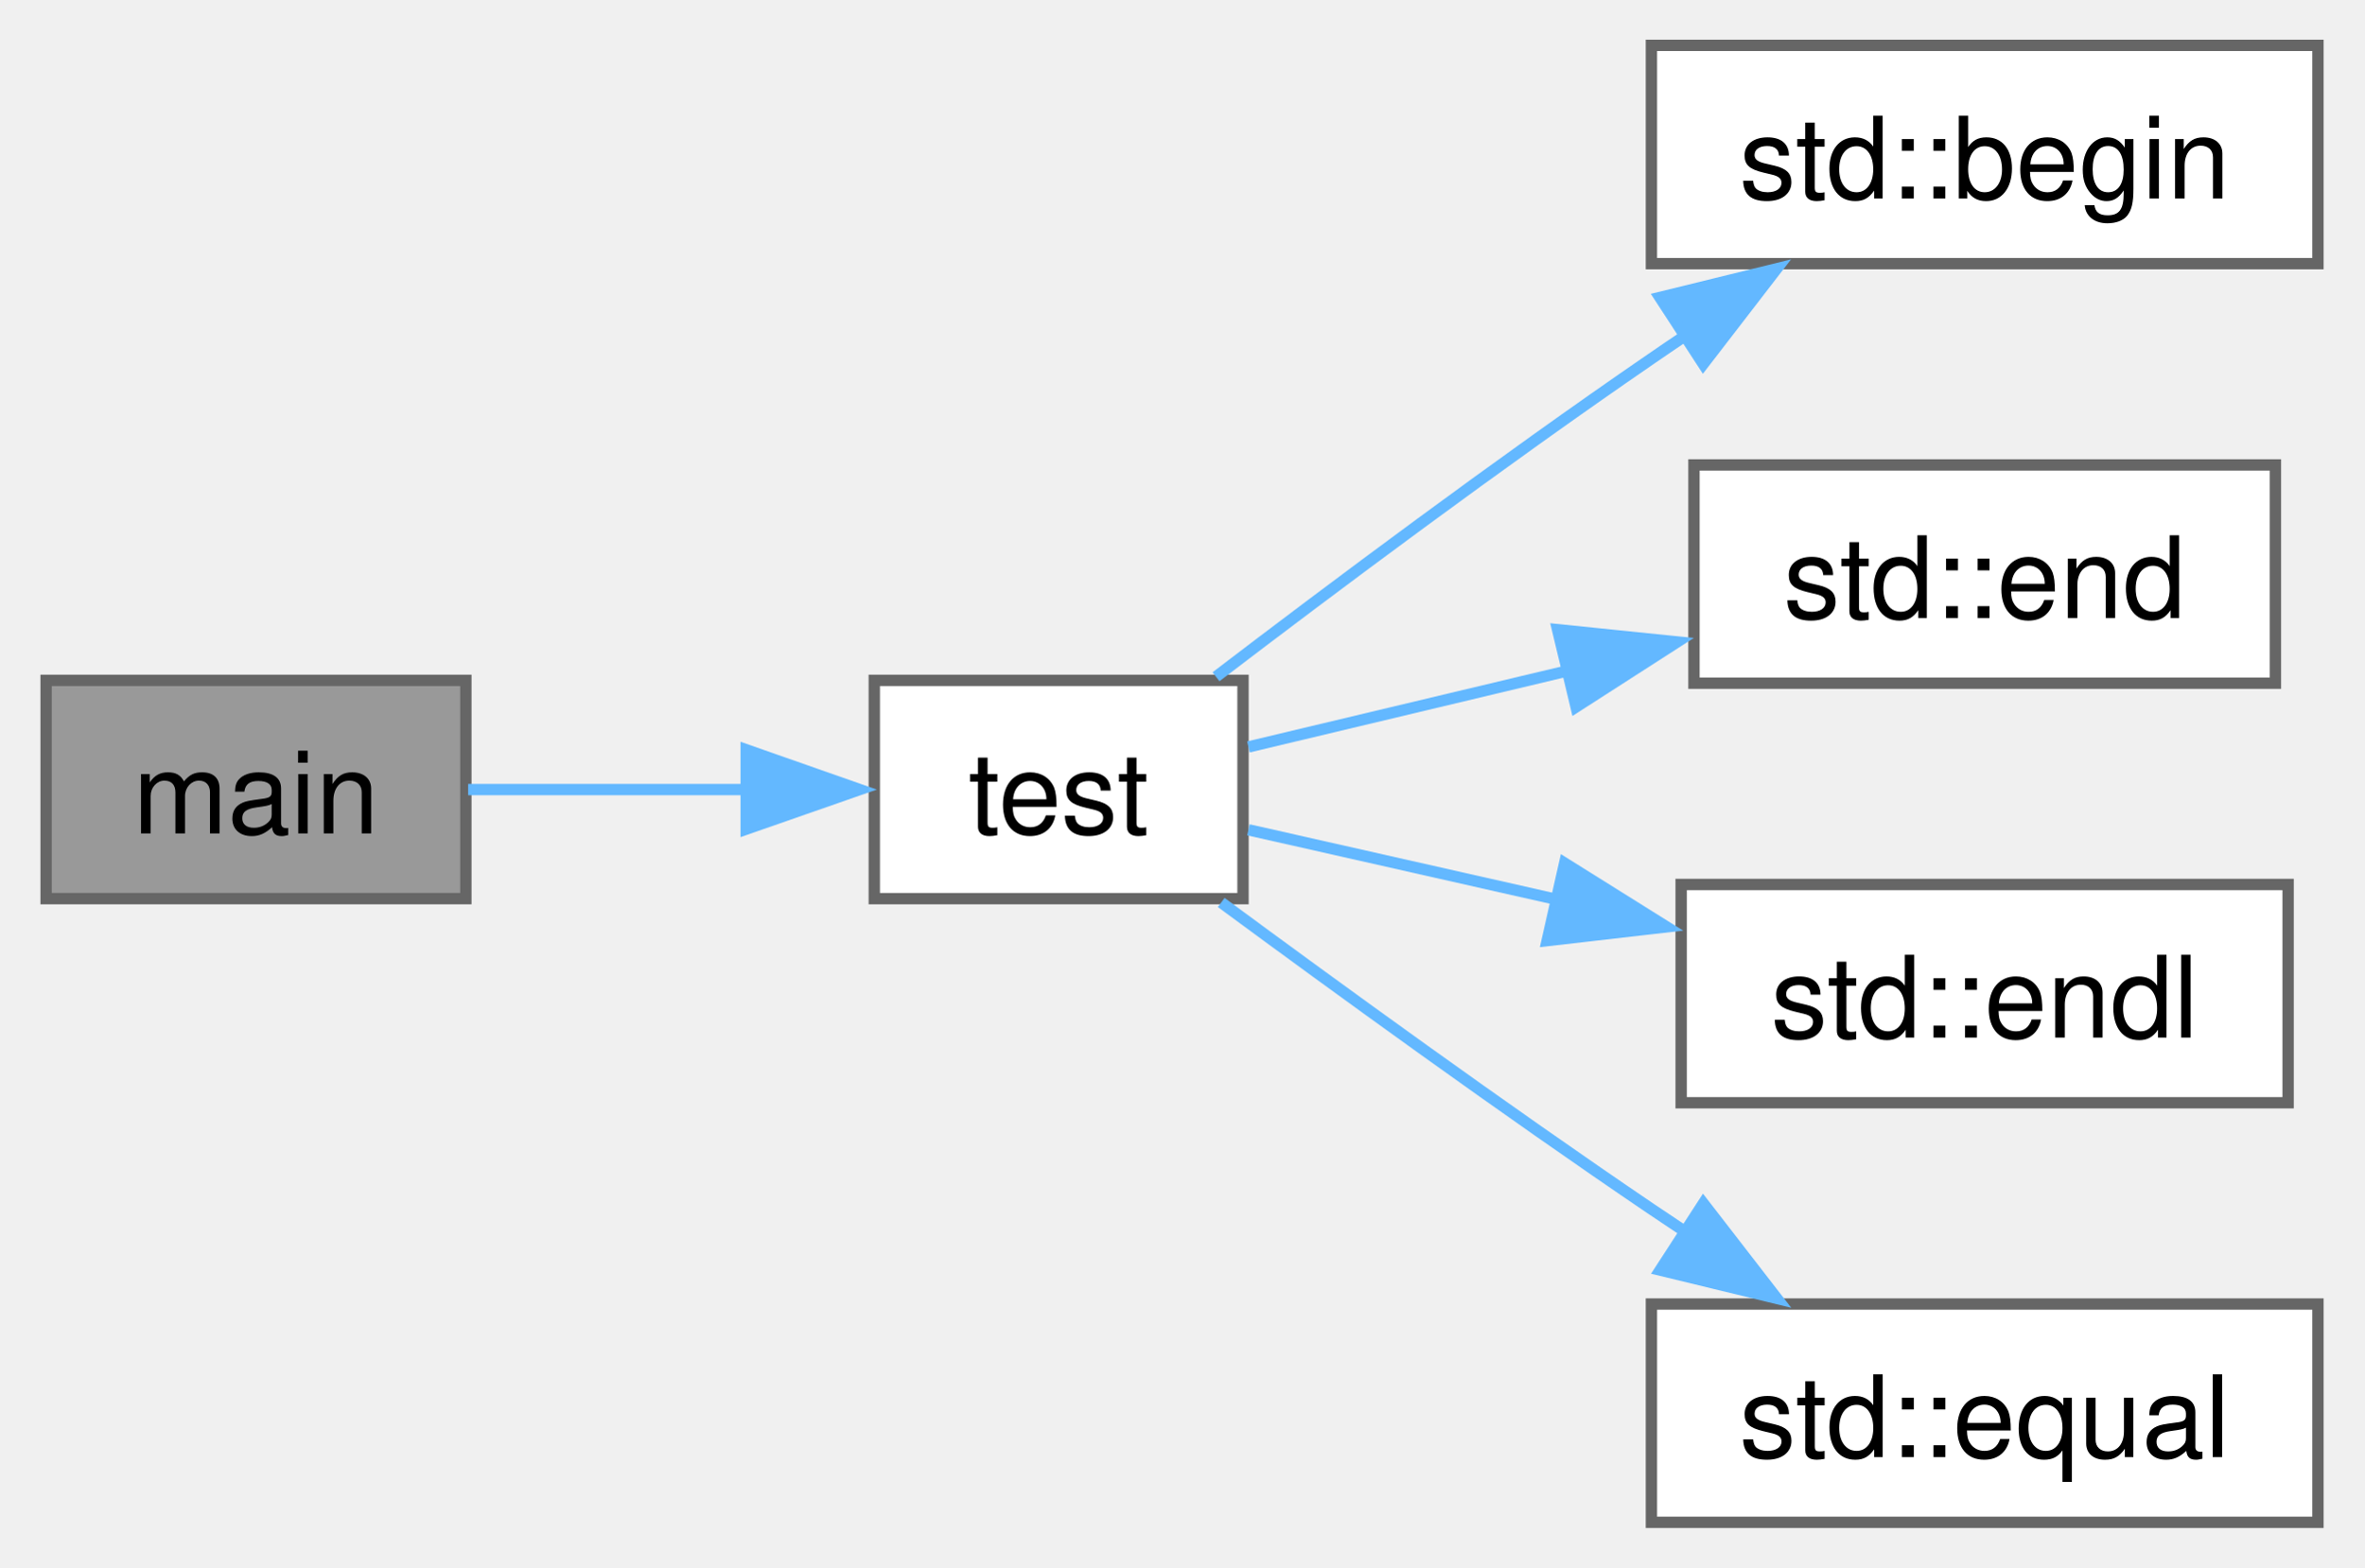
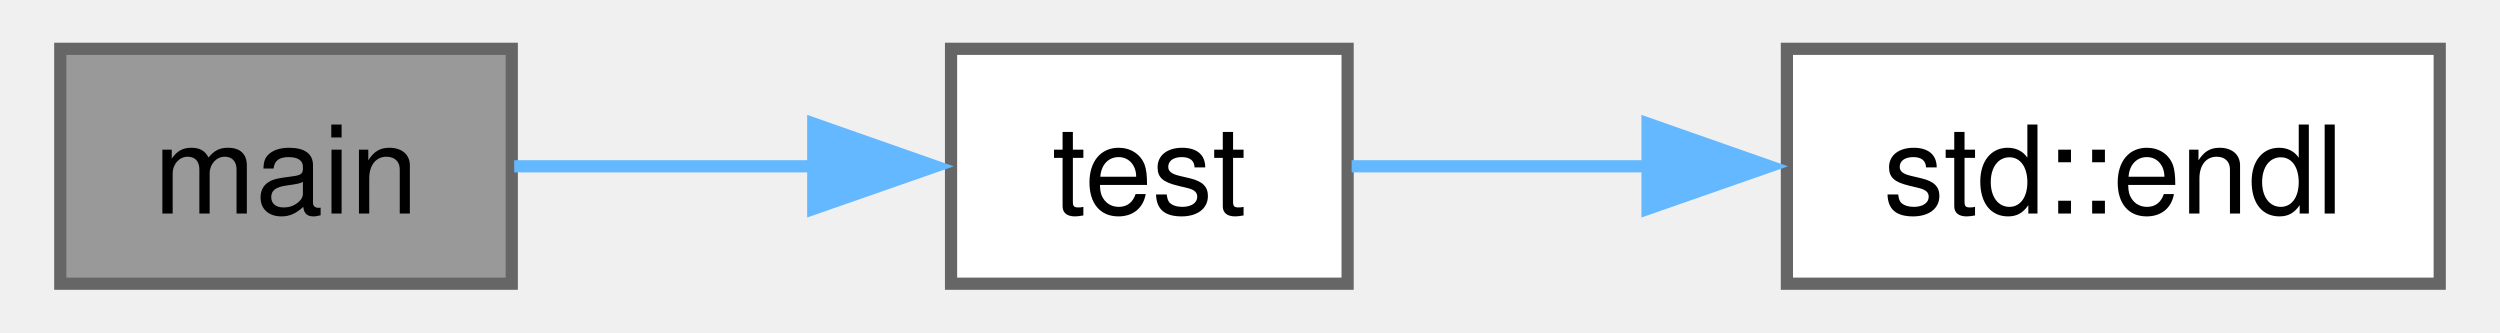
- <svg xmlns="http://www.w3.org/2000/svg" xmlns:xlink="http://www.w3.org/1999/xlink" width="208pt" height="138pt" viewBox="0.00 0.00 208.25 138.25">
-   <g id="graph0" class="graph" transform="scale(1 1) rotate(0) translate(4 134.25)">
+ <svg xmlns="http://www.w3.org/2000/svg" xmlns:xlink="http://www.w3.org/1999/xlink" width="203pt" height="27pt" viewBox="0.00 0.00 203.00 27.25">
+   <g id="graph0" class="graph" transform="scale(1 1) rotate(0) translate(4 23.25)">
    <g id="node1" class="node">
      <g id="a_node1">
        <a xlink:title="Main function.">
-           <polygon fill="#999999" stroke="#666666" points="37,-74.25 0,-74.25 0,-55 37,-55 37,-74.25" />
-           <text text-anchor="middle" x="18.5" y="-60.75" font-family="Helvetica,sans-Serif" font-size="10.00">main</text>
+           <polygon fill="#999999" stroke="#666666" points="37,-19.25 0,-19.25 0,0 37,0 37,-19.25" />
+           <text text-anchor="middle" x="18.5" y="-5.75" font-family="Helvetica,sans-Serif" font-size="10.00">main</text>
        </a>
      </g>
    </g>
    <g id="node2" class="node">
      <g id="a_node2">
        <a xlink:href="../../db/d27/n__bonacci_8cpp.html#aa8dca7b867074164d5f45b0f3851269d" target="_top" xlink:title="Self-test implementations.">
-           <polygon fill="white" stroke="#666666" points="105.5,-74.25 73,-74.25 73,-55 105.5,-55 105.5,-74.25" />
-           <text text-anchor="middle" x="89.25" y="-60.75" font-family="Helvetica,sans-Serif" font-size="10.00">test</text>
+           <polygon fill="white" stroke="#666666" points="105.5,-19.25 73,-19.25 73,0 105.5,0 105.5,-19.25" />
+           <text text-anchor="middle" x="89.25" y="-5.75" font-family="Helvetica,sans-Serif" font-size="10.00">test</text>
        </a>
      </g>
    </g>
    <g id="edge1" class="edge">
-       <path fill="none" stroke="#63b8ff" d="M37.2,-64.62C44.67,-64.62 53.52,-64.62 61.73,-64.62" />
-       <polygon fill="#63b8ff" stroke="#63b8ff" points="61.71,-68.13 71.71,-64.62 61.71,-61.13 61.71,-68.13" />
+       <path fill="none" stroke="#63b8ff" d="M37.2,-9.62C44.67,-9.62 53.52,-9.62 61.73,-9.62" />
+       <polygon fill="#63b8ff" stroke="#63b8ff" points="61.71,-13.13 71.71,-9.62 61.71,-6.13 61.71,-13.13" />
    </g>
    <g id="node3" class="node">
      <g id="a_node3">
-         <a target="_blank" xlink:href="http://en.cppreference.com/w/cpp/iterator/begin.html#" xlink:title=" ">
-           <polygon fill="white" stroke="#666666" points="200.25,-130.25 141.5,-130.25 141.5,-111 200.25,-111 200.25,-130.25" />
-           <text text-anchor="middle" x="170.88" y="-116.75" font-family="Helvetica,sans-Serif" font-size="10.00">std::begin</text>
+         <a target="_blank" xlink:href="http://en.cppreference.com/w/cpp/io/manip/endl.html#" xlink:title=" ">
+           <polygon fill="white" stroke="#666666" points="195,-19.25 141.5,-19.25 141.5,0 195,0 195,-19.25" />
+           <text text-anchor="middle" x="168.25" y="-5.75" font-family="Helvetica,sans-Serif" font-size="10.00">std::endl</text>
        </a>
      </g>
    </g>
    <g id="edge2" class="edge">
-       <path fill="none" stroke="#63b8ff" d="M103.12,-74.57C113.37,-82.4 128.17,-93.47 141.5,-102.62 142.46,-103.29 143.45,-103.95 144.44,-104.62" />
-       <polygon fill="#63b8ff" stroke="#63b8ff" points="142.25,-108.02 152.54,-110.55 146.07,-102.15 142.25,-108.02" />
-     </g>
-     <g id="node4" class="node">
-       <g id="a_node4">
-         <a target="_blank" xlink:href="http://en.cppreference.com/w/cpp/iterator/end.html#" xlink:title=" ">
-           <polygon fill="white" stroke="#666666" points="196.5,-93.25 145.25,-93.25 145.25,-74 196.5,-74 196.5,-93.25" />
-           <text text-anchor="middle" x="170.88" y="-79.75" font-family="Helvetica,sans-Serif" font-size="10.00">std::end</text>
-         </a>
-       </g>
-     </g>
-     <g id="edge3" class="edge">
-       <path fill="none" stroke="#63b8ff" d="M105.98,-68.38C114.1,-70.32 124.37,-72.77 134.28,-75.13" />
-       <polygon fill="#63b8ff" stroke="#63b8ff" points="133.23,-78.72 143.77,-77.64 134.86,-71.91 133.23,-78.72" />
-     </g>
-     <g id="node5" class="node">
-       <g id="a_node5">
-         <a target="_blank" xlink:href="http://en.cppreference.com/w/cpp/io/manip/endl.html#" xlink:title=" ">
-           <polygon fill="white" stroke="#666666" points="197.62,-56.25 144.12,-56.25 144.12,-37 197.62,-37 197.62,-56.25" />
-           <text text-anchor="middle" x="170.88" y="-42.75" font-family="Helvetica,sans-Serif" font-size="10.00">std::endl</text>
-         </a>
-       </g>
-     </g>
-     <g id="edge4" class="edge">
-       <path fill="none" stroke="#63b8ff" d="M105.98,-61.07C113.82,-59.3 123.65,-57.07 133.23,-54.91" />
-       <polygon fill="#63b8ff" stroke="#63b8ff" points="133.85,-58.13 142.83,-52.51 132.31,-51.3 133.85,-58.13" />
-     </g>
-     <g id="node6" class="node">
-       <g id="a_node6">
-         <a target="_blank" xlink:href="http://en.cppreference.com/w/cpp/algorithm/equal.html#" xlink:title=" ">
-           <polygon fill="white" stroke="#666666" points="200.25,-19.25 141.5,-19.25 141.5,0 200.25,0 200.25,-19.25" />
-           <text text-anchor="middle" x="170.88" y="-5.75" font-family="Helvetica,sans-Serif" font-size="10.00">std::equal</text>
-         </a>
-       </g>
-     </g>
-     <g id="edge5" class="edge">
-       <path fill="none" stroke="#63b8ff" d="M103.58,-54.66C113.84,-47.09 128.42,-36.49 141.5,-27.62 142.47,-26.97 143.45,-26.31 144.46,-25.64" />
-       <polygon fill="#63b8ff" stroke="#63b8ff" points="146.08,-28.12 152.56,-19.74 142.27,-22.24 146.08,-28.12" />
+       <path fill="none" stroke="#63b8ff" d="M105.83,-9.62C112.94,-9.62 121.68,-9.62 130.32,-9.62" />
+       <polygon fill="#63b8ff" stroke="#63b8ff" points="130.08,-13.13 140.08,-9.62 130.08,-6.13 130.08,-13.13" />
    </g>
  </g>
</svg>
